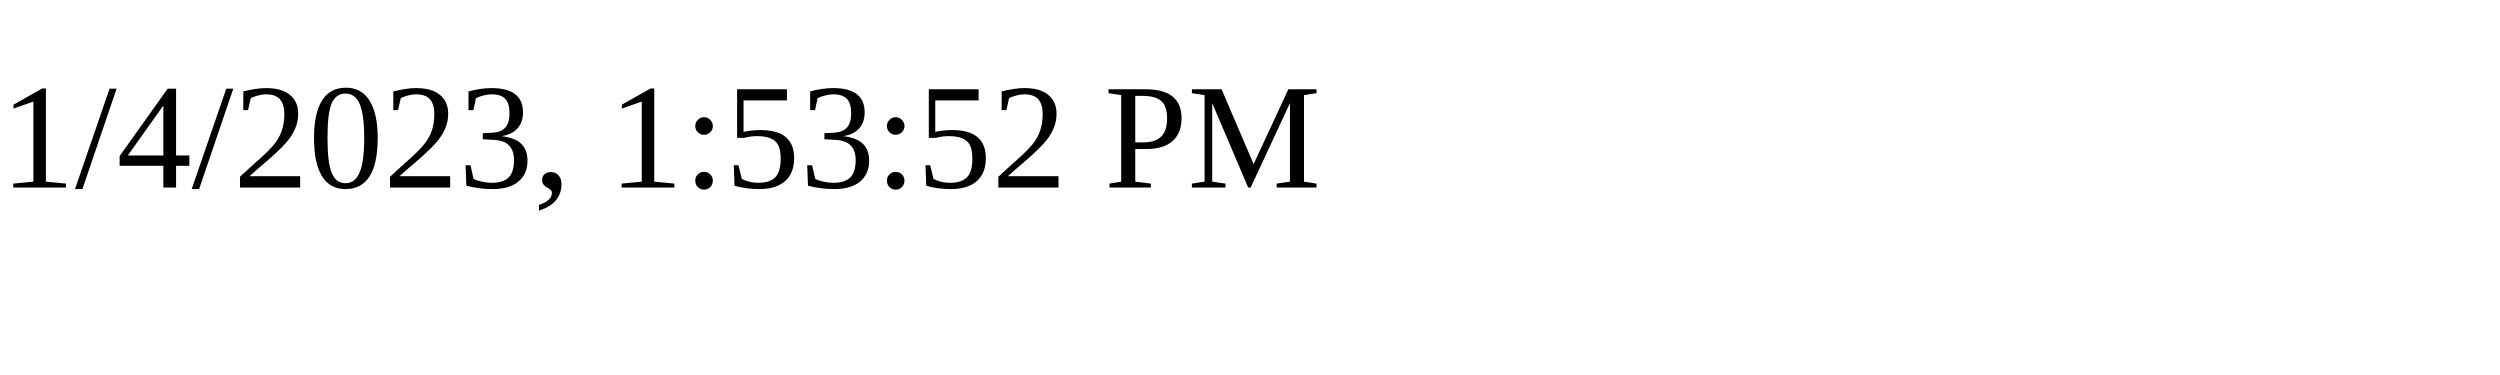
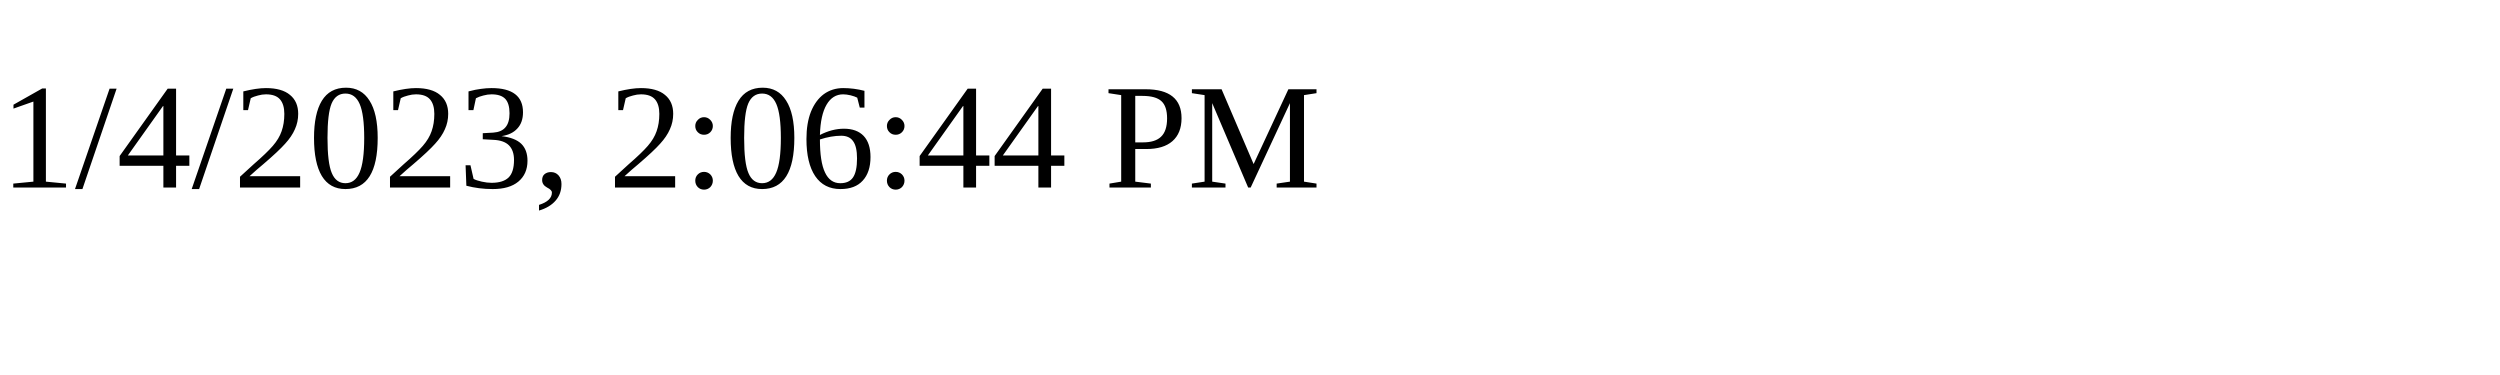
<svg xmlns="http://www.w3.org/2000/svg" height="30" width="200">
-   <text x="0" y="15">1/4/2023, 1:53:52 PM</text>
+   <text x="0" y="15">1/4/2023, 2:06:44 PM</text>
</svg>
